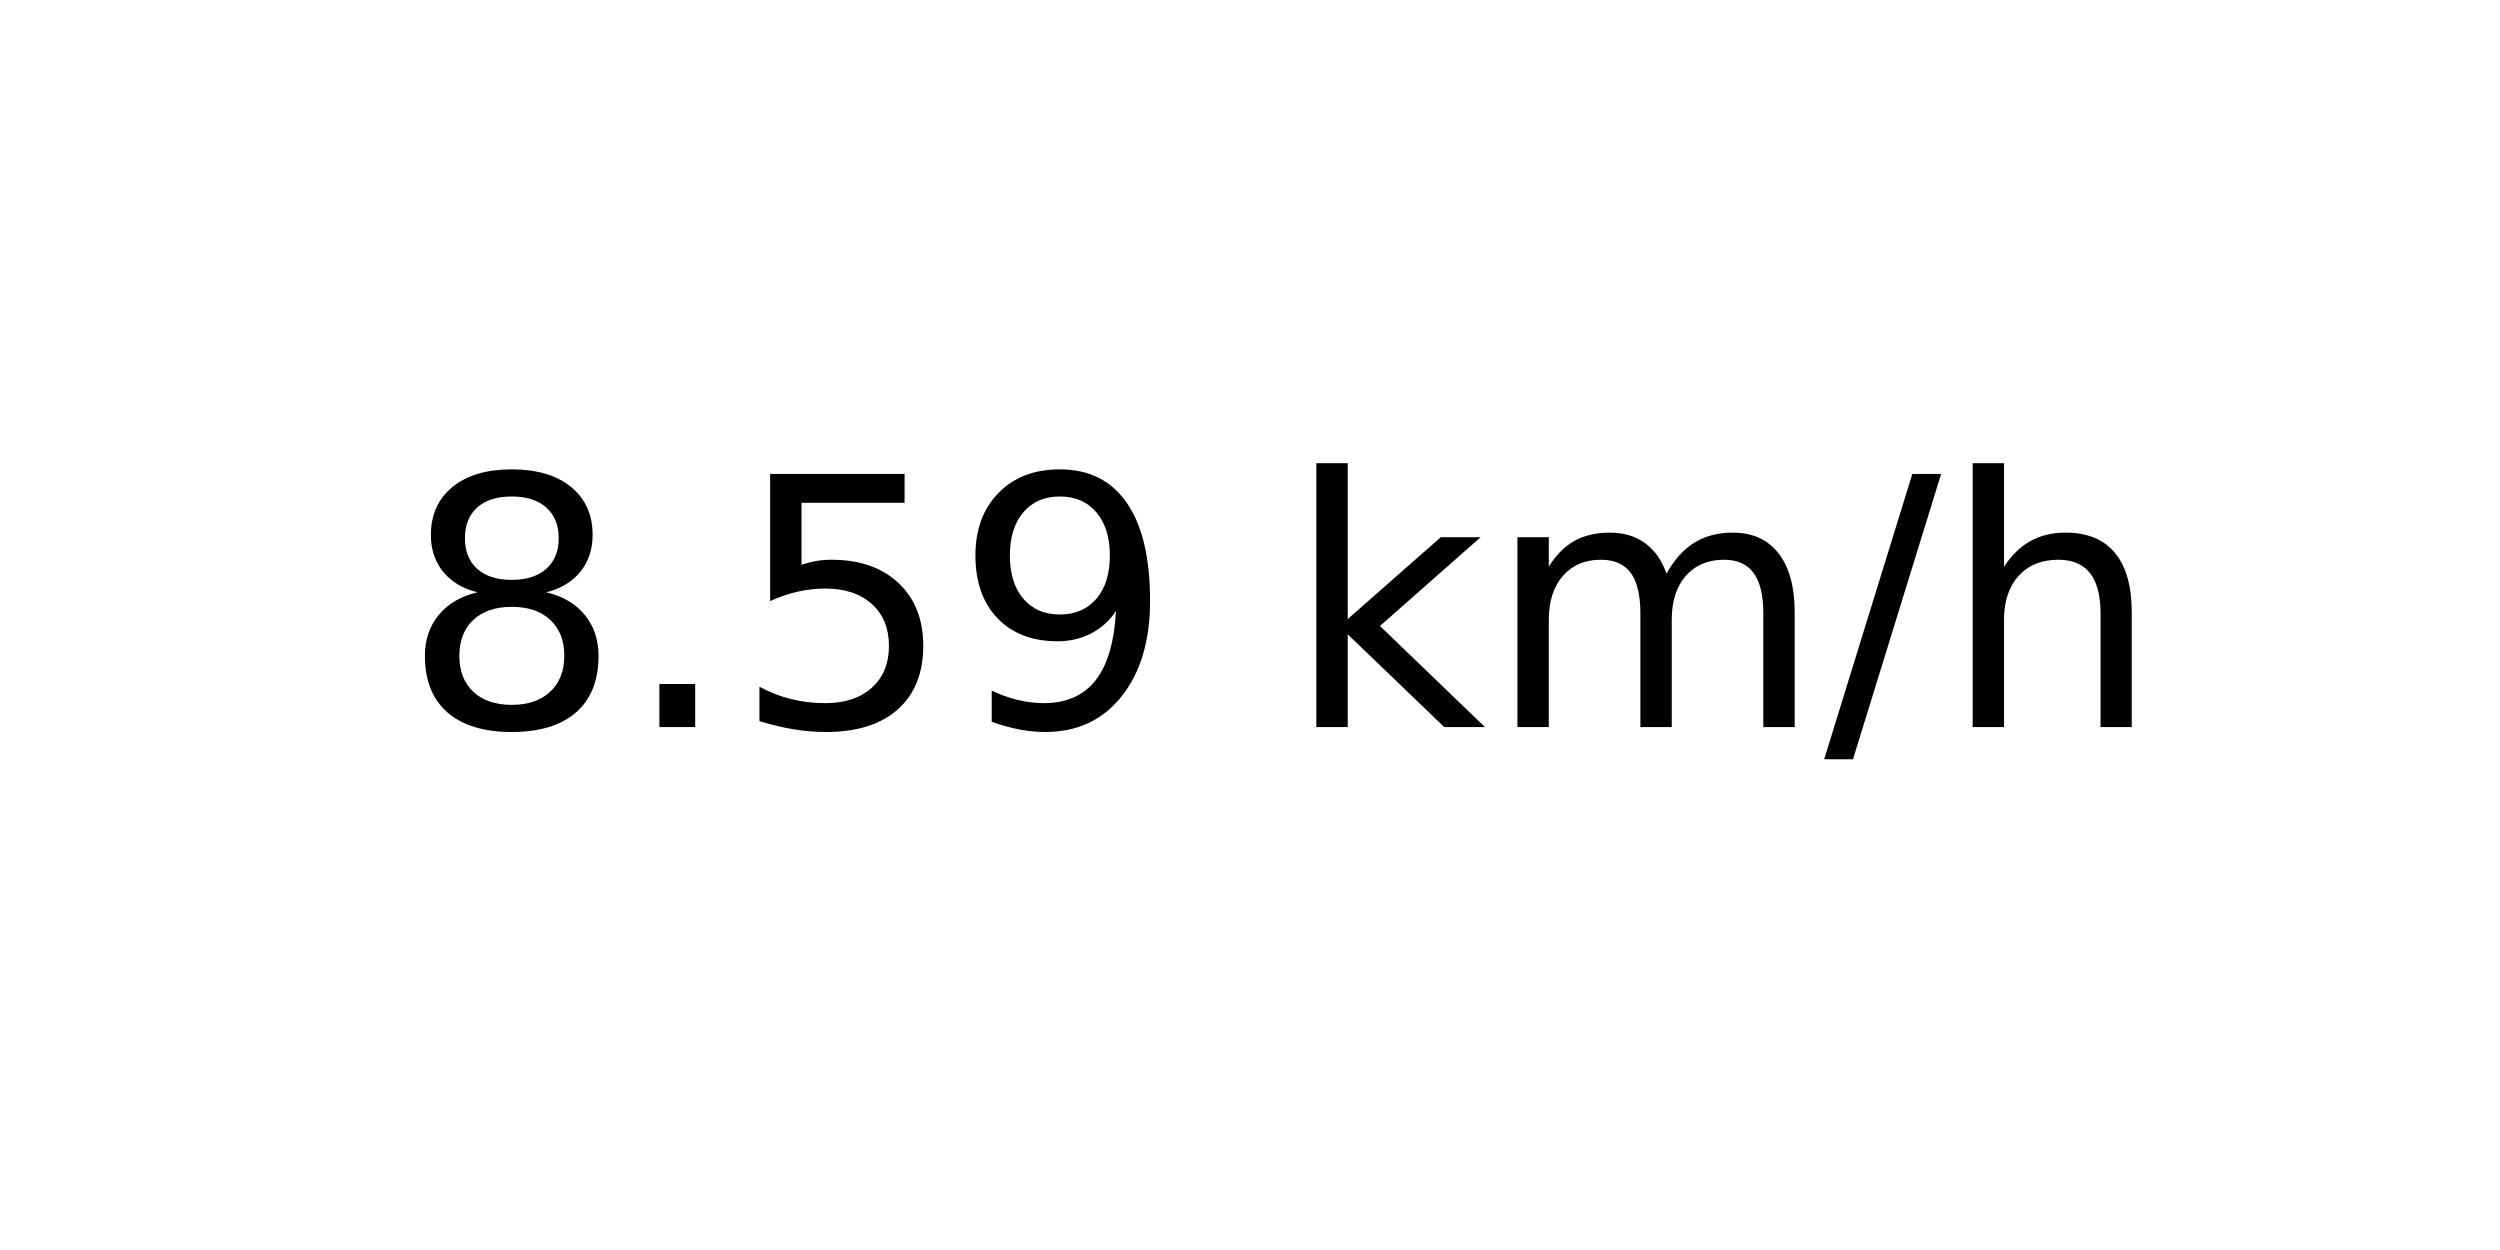
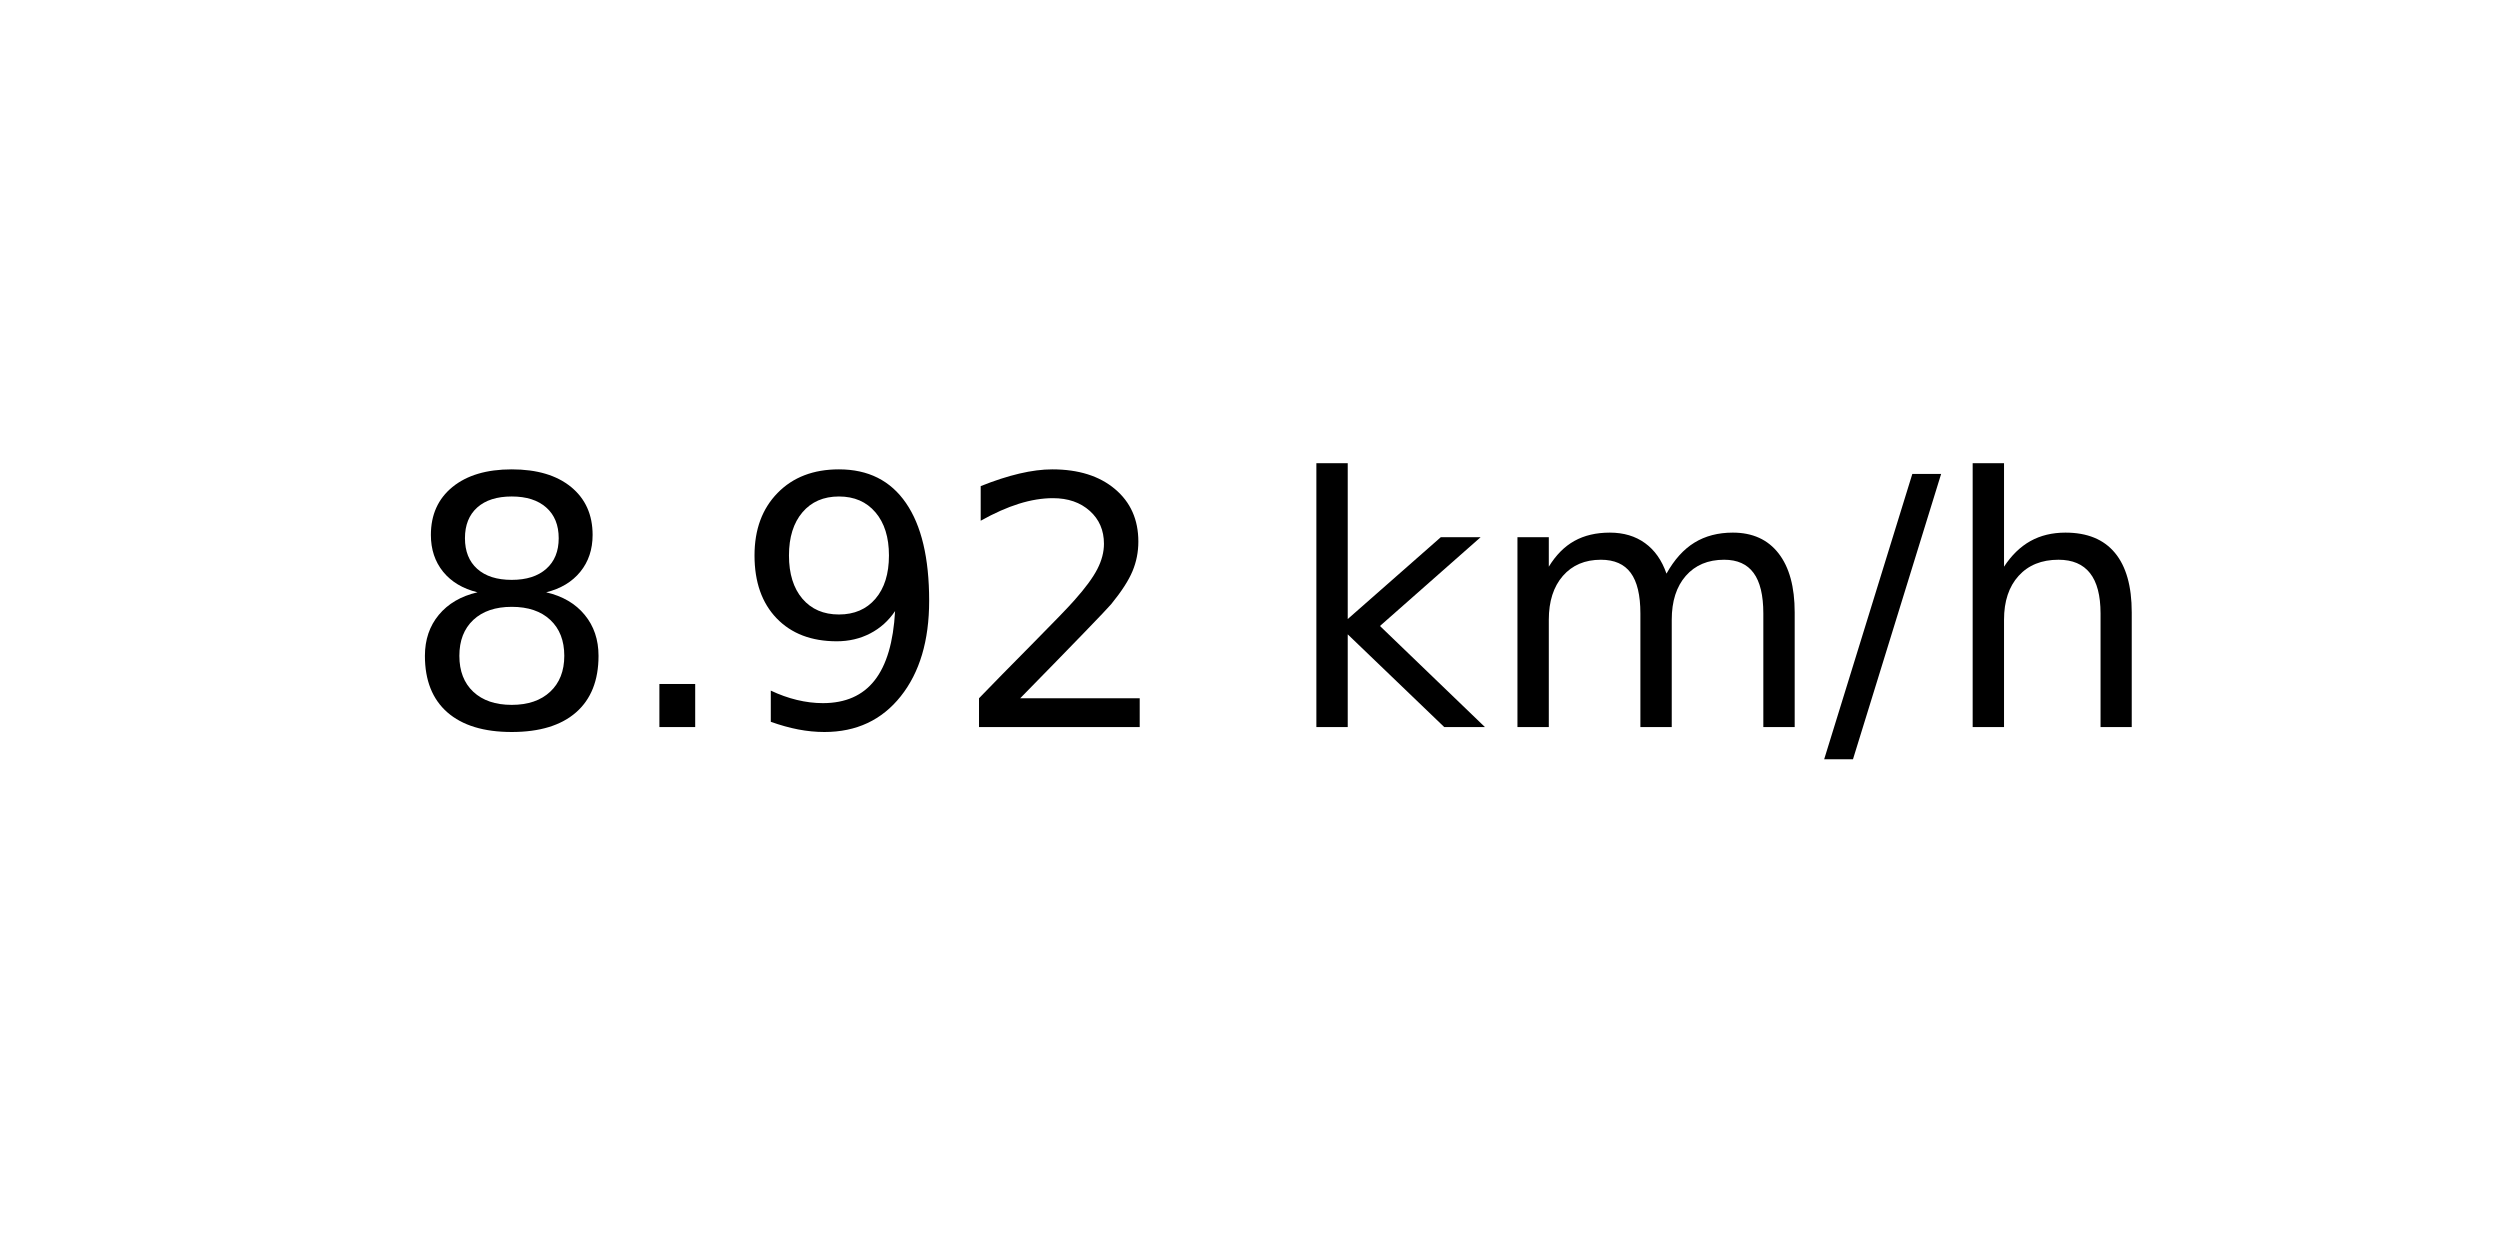
<svg xmlns="http://www.w3.org/2000/svg" xmlns:xlink="http://www.w3.org/1999/xlink" width="72pt" height="36pt" viewBox="0 0 72 36" version="1.1">
  <defs>
    <style type="text/css">*{stroke-linejoin: round; stroke-linecap: butt}</style>
  </defs>
  <g id="figure_1">
    <g id="axes_1">
      <g id="text_1">
        <g transform="translate(11.55937 20.93937) scale(0.1 -0.1)">
          <defs>
            <path id="DejaVuSans-38" d="M 2034 2216  Q 1584 2216 1326 1975  Q 1069 1734 1069 1313  Q 1069 891 1326 650  Q 1584 409 2034 409  Q 2484 409 2743 651  Q 3003 894 3003 1313  Q 3003 1734 2745 1975  Q 2488 2216 2034 2216  z M 1403 2484  Q 997 2584 770 2862  Q 544 3141 544 3541  Q 544 4100 942 4425  Q 1341 4750 2034 4750  Q 2731 4750 3128 4425  Q 3525 4100 3525 3541  Q 3525 3141 3298 2862  Q 3072 2584 2669 2484  Q 3125 2378 3379 2068  Q 3634 1759 3634 1313  Q 3634 634 3220 271  Q 2806 -91 2034 -91  Q 1263 -91 848 271  Q 434 634 434 1313  Q 434 1759 690 2068  Q 947 2378 1403 2484  z M 1172 3481  Q 1172 3119 1398 2916  Q 1625 2713 2034 2713  Q 2441 2713 2670 2916  Q 2900 3119 2900 3481  Q 2900 3844 2670 4047  Q 2441 4250 2034 4250  Q 1625 4250 1398 4047  Q 1172 3844 1172 3481  z " transform="scale(0.015625)" />
            <path id="DejaVuSans-2e" d="M 684 794  L 1344 794  L 1344 0  L 684 0  L 684 794  z " transform="scale(0.015625)" />
-             <path id="DejaVuSans-35" d="M 691 4666  L 3169 4666  L 3169 4134  L 1269 4134  L 1269 2991  Q 1406 3038 1543 3061  Q 1681 3084 1819 3084  Q 2600 3084 3056 2656  Q 3513 2228 3513 1497  Q 3513 744 3044 326  Q 2575 -91 1722 -91  Q 1428 -91 1123 -41  Q 819 9 494 109  L 494 744  Q 775 591 1075 516  Q 1375 441 1709 441  Q 2250 441 2565 725  Q 2881 1009 2881 1497  Q 2881 1984 2565 2268  Q 2250 2553 1709 2553  Q 1456 2553 1204 2497  Q 953 2441 691 2322  L 691 4666  z " transform="scale(0.015625)" />
            <path id="DejaVuSans-39" d="M 703 97  L 703 672  Q 941 559 1184 500  Q 1428 441 1663 441  Q 2288 441 2617 861  Q 2947 1281 2994 2138  Q 2813 1869 2534 1725  Q 2256 1581 1919 1581  Q 1219 1581 811 2004  Q 403 2428 403 3163  Q 403 3881 828 4315  Q 1253 4750 1959 4750  Q 2769 4750 3195 4129  Q 3622 3509 3622 2328  Q 3622 1225 3098 567  Q 2575 -91 1691 -91  Q 1453 -91 1209 -44  Q 966 3 703 97  z M 1959 2075  Q 2384 2075 2632 2365  Q 2881 2656 2881 3163  Q 2881 3666 2632 3958  Q 2384 4250 1959 4250  Q 1534 4250 1286 3958  Q 1038 3666 1038 3163  Q 1038 2656 1286 2365  Q 1534 2075 1959 2075  z " transform="scale(0.015625)" />
+             <path id="DejaVuSans-32" d="M 1228 531  L 3431 531  L 3431 0  L 469 0  L 469 531  Q 828 903 1448 1529  Q 2069 2156 2228 2338  Q 2531 2678 2651 2914  Q 2772 3150 2772 3378  Q 2772 3750 2511 3984  Q 2250 4219 1831 4219  Q 1534 4219 1204 4116  Q 875 4013 500 3803  L 500 4441  Q 881 4594 1212 4672  Q 1544 4750 1819 4750  Q 2544 4750 2975 4387  Q 3406 4025 3406 3419  Q 3406 3131 3298 2873  Q 3191 2616 2906 2266  Q 2828 2175 2409 1742  Q 1991 1309 1228 531  z " transform="scale(0.015625)" />
            <path id="DejaVuSans-20" transform="scale(0.015625)" />
            <path id="DejaVuSans-6b" d="M 581 4863  L 1159 4863  L 1159 1991  L 2875 3500  L 3609 3500  L 1753 1863  L 3688 0  L 2938 0  L 1159 1709  L 1159 0  L 581 0  L 581 4863  z " transform="scale(0.015625)" />
            <path id="DejaVuSans-6d" d="M 3328 2828  Q 3544 3216 3844 3400  Q 4144 3584 4550 3584  Q 5097 3584 5394 3201  Q 5691 2819 5691 2113  L 5691 0  L 5113 0  L 5113 2094  Q 5113 2597 4934 2840  Q 4756 3084 4391 3084  Q 3944 3084 3684 2787  Q 3425 2491 3425 1978  L 3425 0  L 2847 0  L 2847 2094  Q 2847 2600 2669 2842  Q 2491 3084 2119 3084  Q 1678 3084 1418 2786  Q 1159 2488 1159 1978  L 1159 0  L 581 0  L 581 3500  L 1159 3500  L 1159 2956  Q 1356 3278 1631 3431  Q 1906 3584 2284 3584  Q 2666 3584 2933 3390  Q 3200 3197 3328 2828  z " transform="scale(0.015625)" />
            <path id="DejaVuSans-2f" d="M 1625 4666  L 2156 4666  L 531 -594  L 0 -594  L 1625 4666  z " transform="scale(0.015625)" />
            <path id="DejaVuSans-68" d="M 3513 2113  L 3513 0  L 2938 0  L 2938 2094  Q 2938 2591 2744 2837  Q 2550 3084 2163 3084  Q 1697 3084 1428 2787  Q 1159 2491 1159 1978  L 1159 0  L 581 0  L 581 4863  L 1159 4863  L 1159 2956  Q 1366 3272 1645 3428  Q 1925 3584 2291 3584  Q 2894 3584 3203 3211  Q 3513 2838 3513 2113  z " transform="scale(0.015625)" />
          </defs>
          <use xlink:href="#DejaVuSans-38" />
          <use xlink:href="#DejaVuSans-2e" x="63.623" />
-           <use xlink:href="#DejaVuSans-35" x="95.41" />
-           <use xlink:href="#DejaVuSans-39" x="159.033" />
+           <use xlink:href="#DejaVuSans-39" x="95.41" />
+           <use xlink:href="#DejaVuSans-32" x="159.033" />
          <use xlink:href="#DejaVuSans-20" x="222.656" />
          <use xlink:href="#DejaVuSans-6b" x="254.443" />
          <use xlink:href="#DejaVuSans-6d" x="312.354" />
          <use xlink:href="#DejaVuSans-2f" x="409.766" />
          <use xlink:href="#DejaVuSans-68" x="443.457" />
        </g>
      </g>
    </g>
  </g>
</svg>
